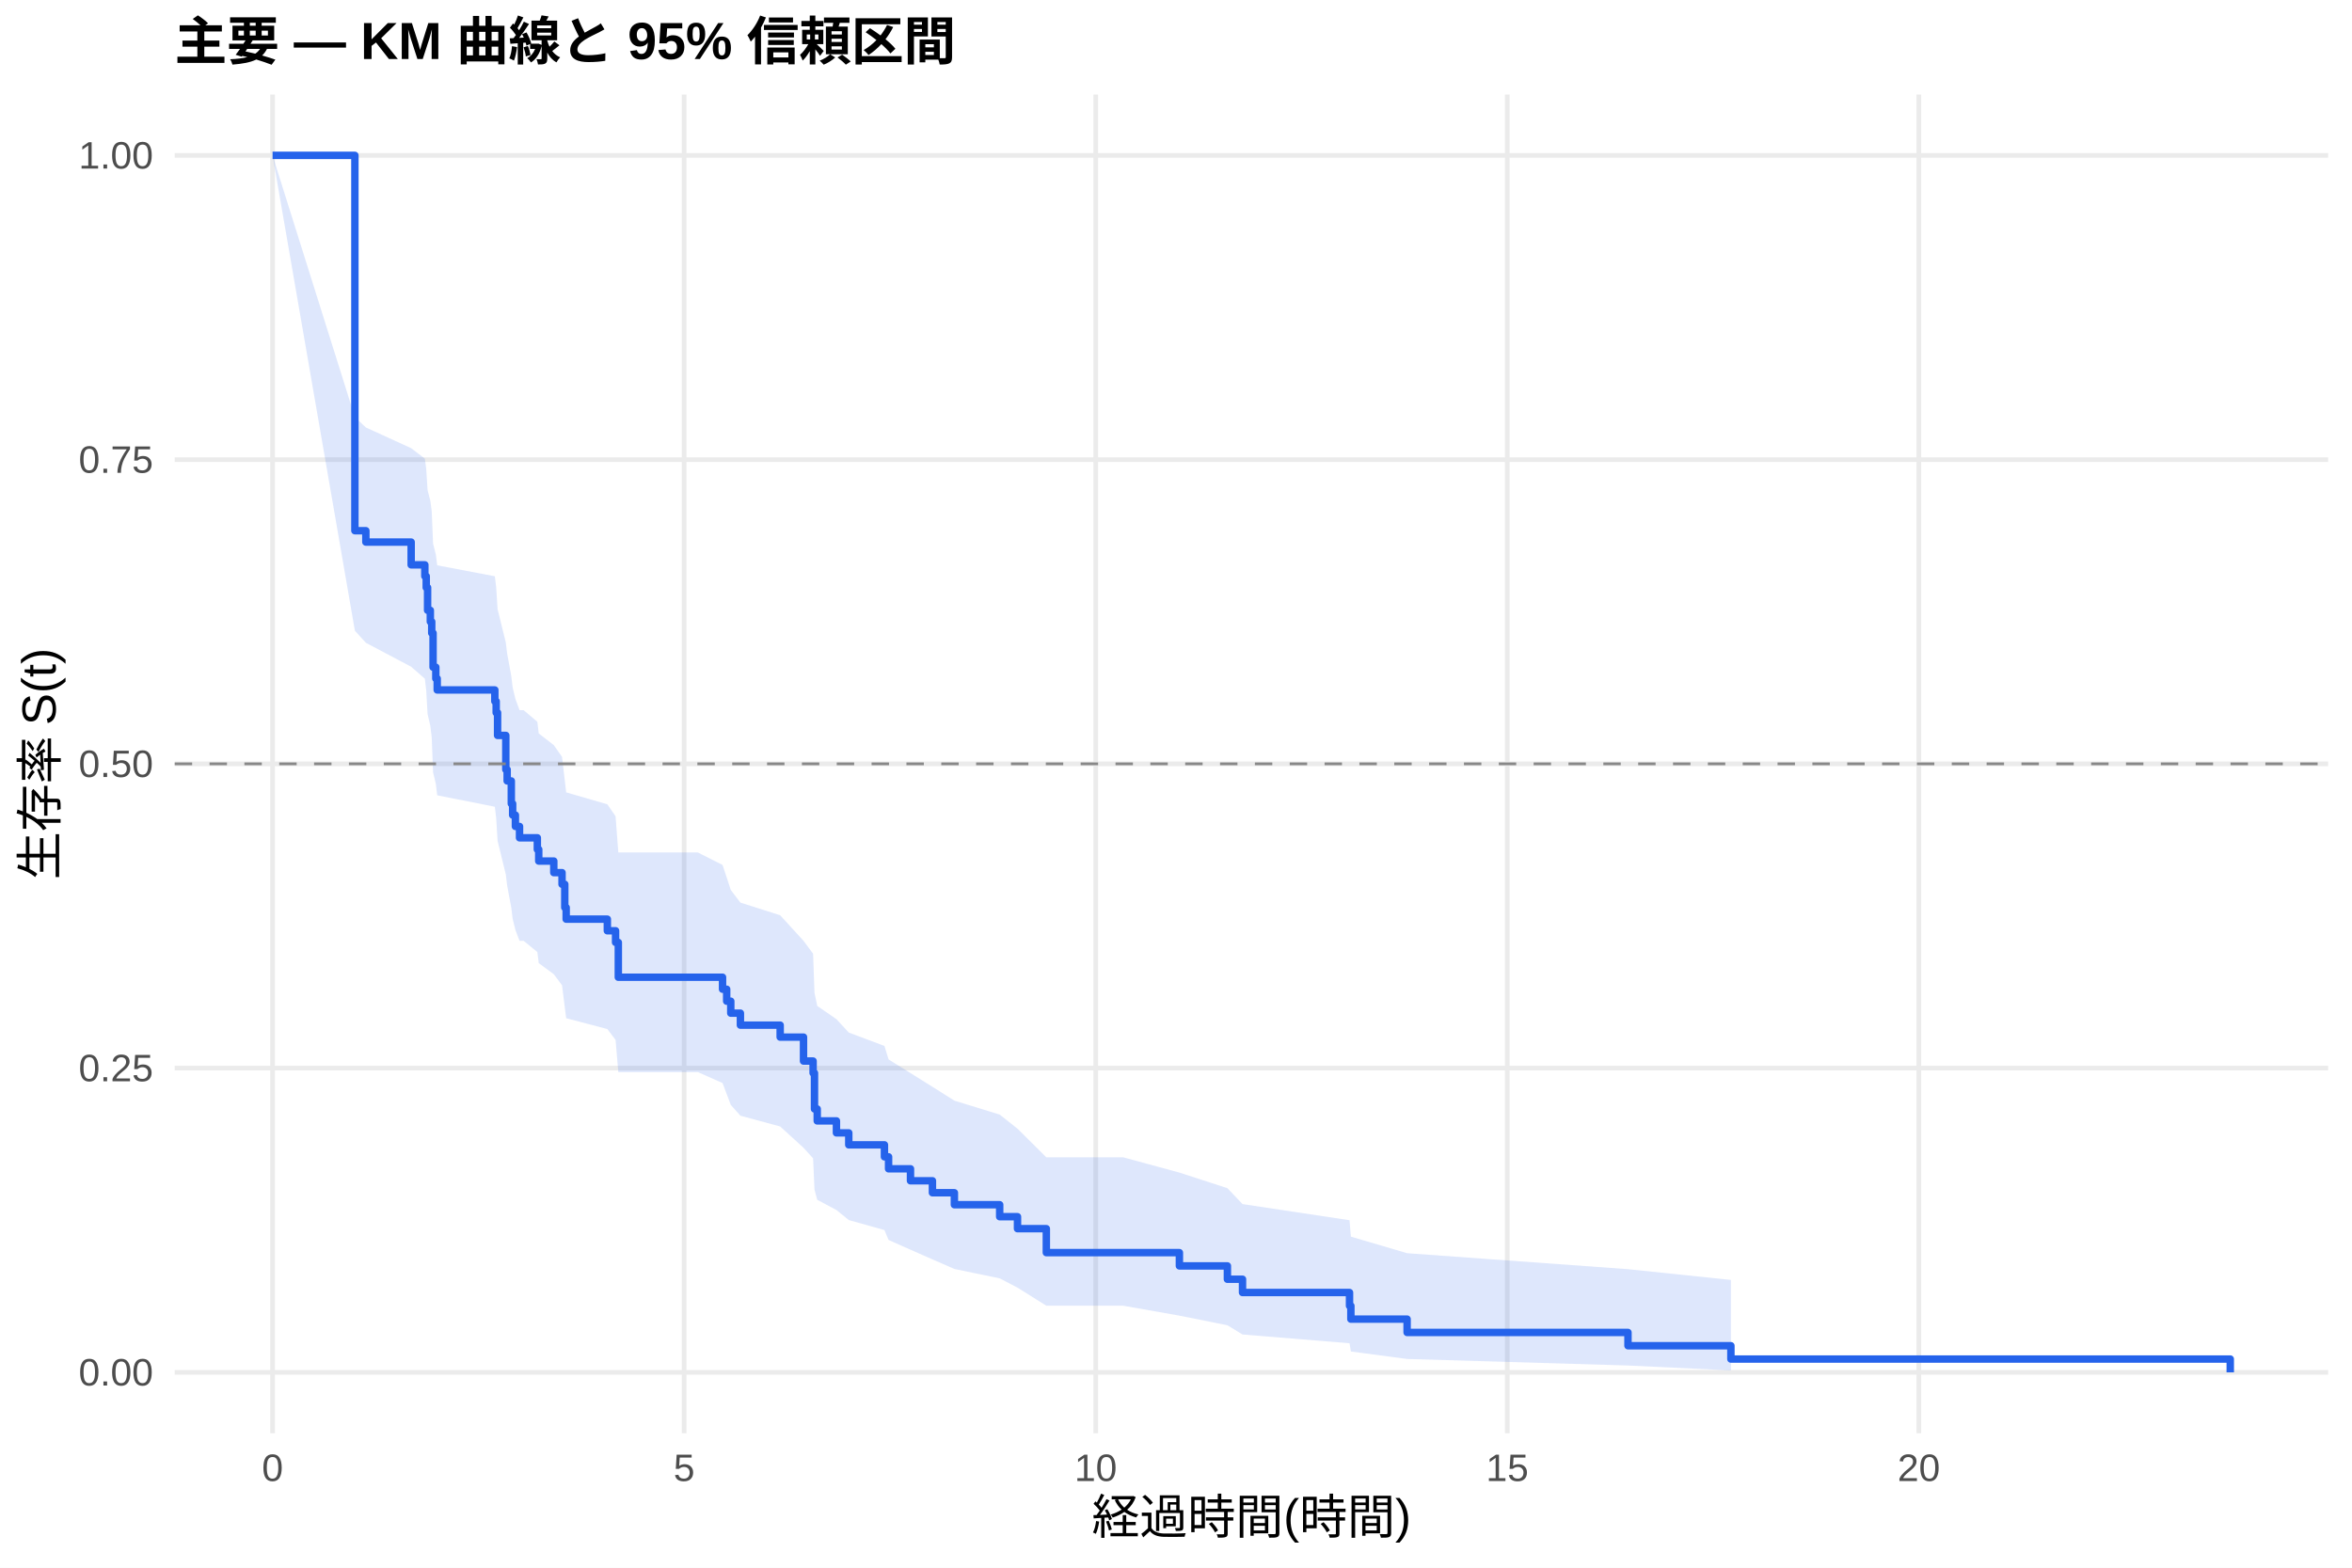
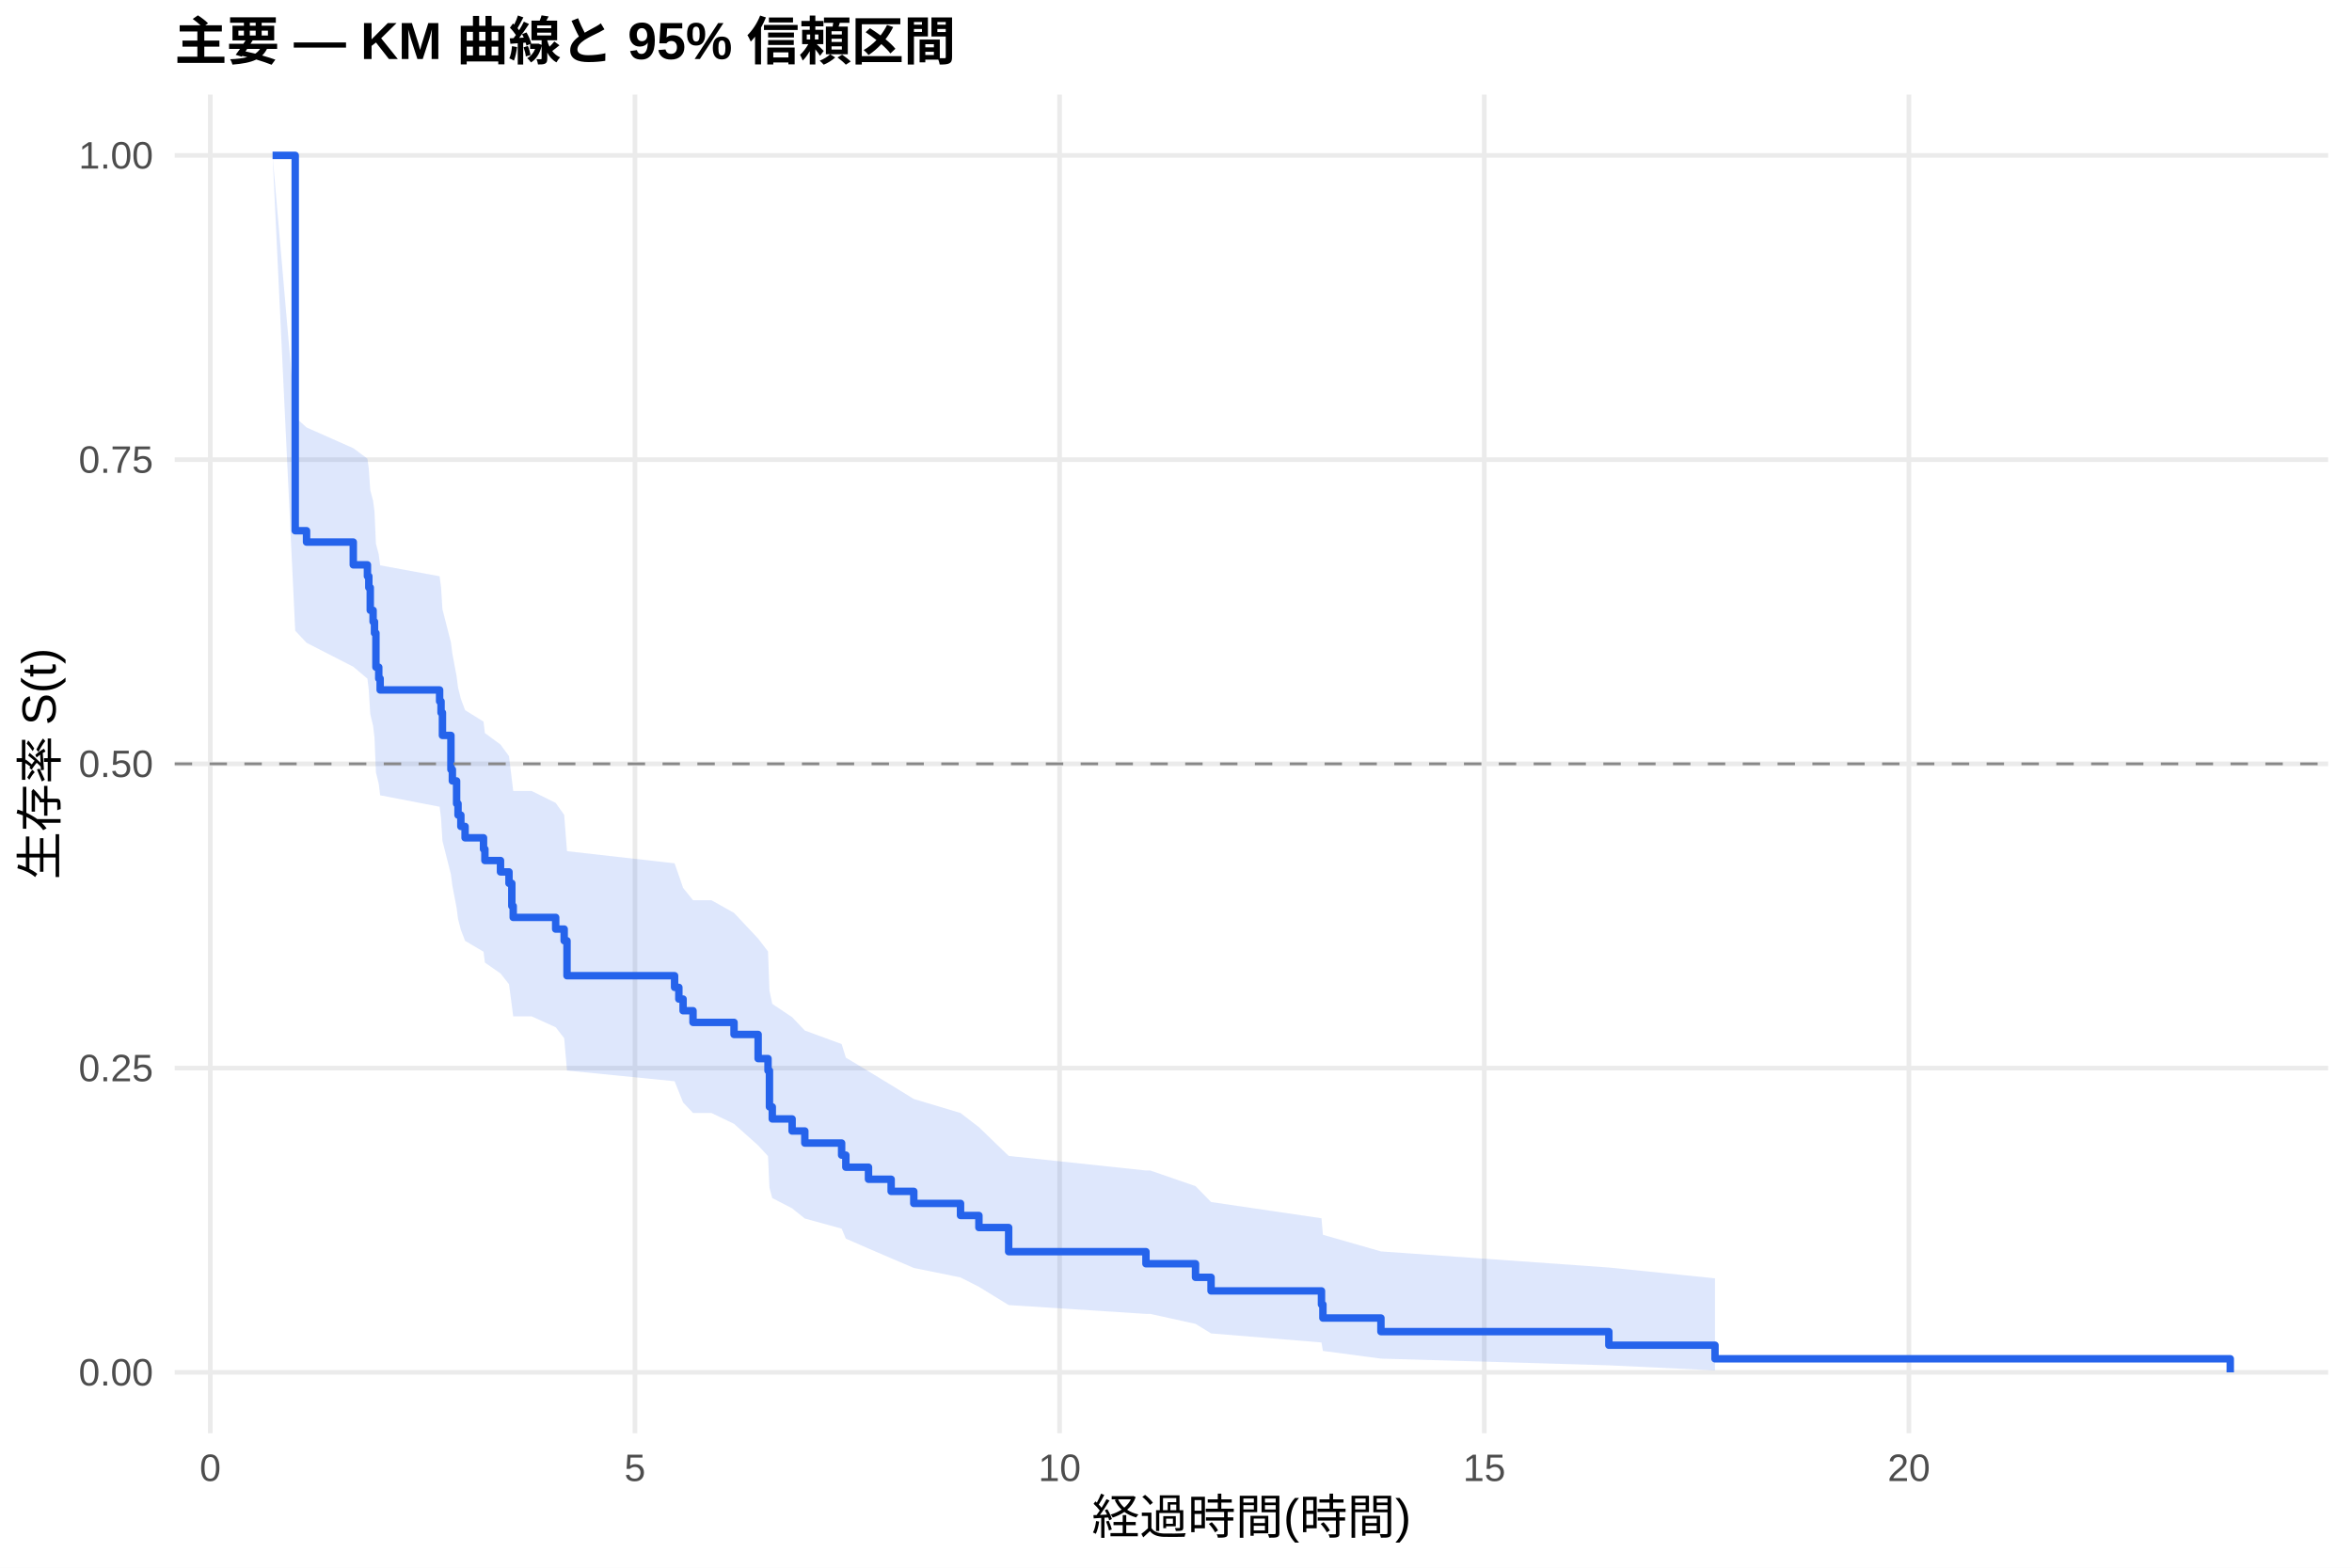
<svg xmlns="http://www.w3.org/2000/svg" width="540.00pt" height="360.00pt" viewBox="0 0 540.00 360.00">
  <g class="svglite">
    <defs>
      <style type="text/css">
    .svglite line, .svglite polyline, .svglite polygon, .svglite path, .svglite rect, .svglite circle {
      fill: none;
      stroke: #000000;
      stroke-linecap: round;
      stroke-linejoin: round;
      stroke-miterlimit: 10.00;
    }
    .svglite text {
      white-space: pre;
    }
    .svglite g.glyphgroup path {
      fill: inherit;
      stroke: none;
    }
  </style>
    </defs>
    <rect width="100%" height="100%" style="stroke: none; fill: #FFFFFF;" />
    <defs>
      <clipPath id="cpMC4wMHw1NDAuMDB8MC4wMHwzNjAuMDA=">
        <rect x="0.00" y="0.00" width="540.00" height="360.00" />
      </clipPath>
    </defs>
    <g clip-path="url(#cpMC4wMHw1NDAuMDB8MC4wMHwzNjAuMDA=)">
      <rect x="0" y="0.00" width="540.00" height="360.00" style="stroke-width: 1.07; stroke: none; fill: #FFFFFF;" />
    </g>
    <defs>
      <clipPath id="cpNDAuMTF8NTM0LjUyfDIxLjcxfDMyOS4xMg==">
        <rect x="40.11" y="21.71" width="494.41" height="307.41" />
      </clipPath>
    </defs>
    <g clip-path="url(#cpNDAuMTF8NTM0LjUyfDIxLjcxfDMyOS4xMg==)">
      <polyline points="40.11,315.14 534.52,315.14 " style="stroke-width: 1.07; stroke: #EBEBEB; stroke-linecap: butt;" />
      <polyline points="40.11,245.28 534.52,245.28 " style="stroke-width: 1.07; stroke: #EBEBEB; stroke-linecap: butt;" />
      <polyline points="40.11,175.41 534.52,175.41 " style="stroke-width: 1.07; stroke: #EBEBEB; stroke-linecap: butt;" />
      <polyline points="40.11,105.55 534.52,105.55 " style="stroke-width: 1.07; stroke: #EBEBEB; stroke-linecap: butt;" />
      <polyline points="40.11,35.68 534.52,35.68 " style="stroke-width: 1.07; stroke: #EBEBEB; stroke-linecap: butt;" />
-       <polyline points="62.58,329.12 62.58,21.71 " style="stroke-width: 1.07; stroke: #EBEBEB; stroke-linecap: butt;" />
-       <polyline points="157.07,329.12 157.07,21.71 " style="stroke-width: 1.07; stroke: #EBEBEB; stroke-linecap: butt;" />
-       <polyline points="251.57,329.12 251.57,21.71 " style="stroke-width: 1.07; stroke: #EBEBEB; stroke-linecap: butt;" />
-       <polyline points="346.06,329.12 346.06,21.71 " style="stroke-width: 1.07; stroke: #EBEBEB; stroke-linecap: butt;" />
-       <polyline points="440.55,329.12 440.55,21.71 " style="stroke-width: 1.07; stroke: #EBEBEB; stroke-linecap: butt;" />
-       <polygon points="62.58,35.68 81.48,95.80 84.00,98.16 94.40,102.92 97.54,105.32 97.86,107.72 98.17,112.56 98.80,115.00 99.12,117.45 99.43,124.84 100.06,127.33 100.38,129.82 113.61,132.33 113.92,134.84 114.24,139.89 116.13,147.54 116.44,150.11 117.39,155.27 117.70,157.87 118.33,160.47 119.28,163.08 120.22,163.08 123.37,165.75 123.69,168.43 127.15,171.11 129.04,173.81 129.67,179.23 129.99,181.96 139.44,184.70 141.33,187.45 141.96,195.76 160.22,195.76 165.89,198.62 166.84,201.49 167.78,204.37 169.99,207.27 179.12,210.18 184.48,216.05 186.68,219.01 187.00,227.98 187.63,231.00 192.04,234.04 194.87,237.11 203.06,240.19 204.01,243.29 209.04,246.42 214.08,249.57 219.12,252.75 229.52,255.95 233.61,259.19 240.23,265.76 257.87,265.76 270.78,269.27 281.80,272.85 285.27,276.50 309.84,280.21 310.15,283.98 323.06,287.78 373.77,291.45 397.40,293.92 397.40,314.70 373.77,313.57 323.06,312.07 310.15,310.35 309.84,308.46 285.27,306.45 281.80,304.33 270.78,302.12 257.87,299.84 240.23,299.84 233.61,295.69 229.52,293.56 219.12,291.40 214.08,289.20 209.04,286.98 204.01,284.74 203.06,282.47 194.87,280.17 192.04,277.86 187.63,275.52 187.00,273.17 186.68,266.00 184.48,263.57 179.12,258.68 169.99,256.21 167.78,253.72 166.84,251.22 165.89,248.71 160.22,246.19 141.96,246.19 141.33,238.80 139.44,236.31 129.99,233.82 129.67,231.31 129.04,226.26 127.15,223.72 123.69,221.17 123.37,218.62 120.22,216.05 119.28,216.05 118.33,213.53 117.70,211.01 117.39,208.47 116.44,203.38 116.13,200.81 114.24,193.08 113.92,187.87 113.61,185.26 100.38,182.63 100.06,179.99 99.43,177.35 99.12,169.36 98.80,166.68 98.17,163.98 97.86,158.57 97.54,155.85 94.40,153.11 84.00,147.61 81.48,144.84 62.58,35.68 " style="stroke-width: 0.00; stroke: none; stroke-linecap: butt; fill: #2563EB; fill-opacity: 0.15;" />
-       <polyline points="62.58,35.68 81.48,95.80 84.00,98.16 94.40,102.92 97.54,105.32 97.86,107.72 98.17,112.56 98.80,115.00 99.12,117.45 99.43,124.84 100.06,127.33 100.38,129.82 113.61,132.33 113.92,134.84 114.24,139.89 116.13,147.54 116.44,150.11 117.39,155.27 117.70,157.87 118.33,160.47 119.28,163.08 120.22,163.08 123.37,165.75 123.69,168.43 127.15,171.11 129.04,173.81 129.67,179.23 129.99,181.96 139.44,184.70 141.33,187.45 141.96,195.76 160.22,195.76 165.89,198.62 166.84,201.49 167.78,204.37 169.99,207.27 179.12,210.18 184.48,216.05 186.68,219.01 187.00,227.98 187.63,231.00 192.04,234.04 194.87,237.11 203.06,240.19 204.01,243.29 209.04,246.42 214.08,249.57 219.12,252.75 229.52,255.95 233.61,259.19 240.23,265.76 257.87,265.76 270.78,269.27 281.80,272.85 285.27,276.50 309.84,280.21 310.15,283.98 323.06,287.78 373.77,291.45 397.40,293.92 " style="stroke-width: 1.07; stroke: none; stroke-linecap: butt;" />
-       <polyline points="397.40,314.70 373.77,313.57 323.06,312.07 310.15,310.35 309.84,308.46 285.27,306.45 281.80,304.33 270.78,302.12 257.87,299.84 240.23,299.84 233.61,295.69 229.52,293.56 219.12,291.40 214.08,289.20 209.04,286.98 204.01,284.74 203.06,282.47 194.87,280.17 192.04,277.86 187.63,275.52 187.00,273.17 186.68,266.00 184.48,263.57 179.12,258.68 169.99,256.21 167.78,253.72 166.84,251.22 165.89,248.71 160.22,246.19 141.96,246.19 141.33,238.80 139.44,236.31 129.99,233.82 129.67,231.31 129.04,226.26 127.15,223.72 123.69,221.17 123.37,218.62 120.22,216.05 119.28,216.05 118.33,213.53 117.70,211.01 117.39,208.47 116.44,203.38 116.13,200.81 114.24,193.08 113.92,187.87 113.61,185.26 100.38,182.63 100.06,179.99 99.43,177.35 99.12,169.36 98.80,166.68 98.17,163.98 97.86,158.57 97.54,155.85 94.40,153.11 84.00,147.61 81.48,144.84 62.58,35.68 " style="stroke-width: 1.07; stroke: none; stroke-linecap: butt;" />
-       <polyline points="62.58,35.68 81.48,35.68 81.48,121.87 84.00,121.87 84.00,124.48 94.40,124.48 94.40,129.71 97.54,129.71 97.54,132.32 97.86,132.32 97.86,134.93 98.17,134.93 98.17,140.15 98.80,140.15 98.80,142.76 99.12,142.76 99.12,145.38 99.43,145.38 99.43,153.21 100.06,153.21 100.06,155.82 100.38,155.82 100.38,158.44 113.61,158.44 113.61,161.05 113.92,161.05 113.92,163.66 114.24,163.66 114.24,168.88 116.13,168.88 116.13,176.72 116.44,176.72 116.44,179.33 117.39,179.33 117.39,184.55 117.70,184.55 117.70,187.17 118.33,187.17 118.33,189.78 119.28,189.78 119.28,192.39 120.22,192.39 120.22,192.39 123.37,192.39 123.37,195.06 123.69,195.06 123.69,197.73 127.15,197.73 127.15,200.39 129.04,200.39 129.04,203.06 129.67,203.06 129.67,208.40 129.99,208.40 129.99,211.07 139.44,211.07 139.44,213.74 141.33,213.74 141.33,216.41 141.96,216.41 141.96,224.41 160.22,224.41 160.22,224.41 165.89,224.41 165.89,227.16 166.84,227.16 166.84,229.91 167.78,229.91 167.78,232.66 169.99,232.66 169.99,235.41 179.12,235.41 179.12,238.16 184.48,238.16 184.48,243.66 186.68,243.66 186.68,246.41 187.00,246.41 187.00,254.66 187.63,254.66 187.63,257.40 192.04,257.40 192.04,260.15 194.87,260.15 194.87,262.90 203.06,262.90 203.06,265.65 204.01,265.65 204.01,268.40 209.04,268.40 209.04,271.15 214.08,271.15 214.08,273.90 219.12,273.90 219.12,276.65 229.52,276.65 229.52,279.40 233.61,279.40 233.61,282.15 240.23,282.15 240.23,287.65 257.87,287.65 257.87,287.65 270.78,287.65 270.78,290.70 281.80,290.70 281.80,293.76 285.27,293.76 285.27,296.81 309.84,296.81 309.84,299.87 310.15,299.87 310.15,302.92 323.06,302.92 323.06,305.98 373.77,305.98 373.77,309.03 397.40,309.03 397.40,312.09 512.05,312.09 512.05,315.14 " style="stroke-width: 1.71; stroke: #2563EB; stroke-linecap: butt;" />
+       <polyline points="48.28,329.12 48.28,21.71 " style="stroke-width: 1.07; stroke: #EBEBEB; stroke-linecap: butt;" />
+       <polyline points="145.78,329.12 145.78,21.71 " style="stroke-width: 1.07; stroke: #EBEBEB; stroke-linecap: butt;" />
+       <polyline points="243.28,329.12 243.28,21.71 " style="stroke-width: 1.07; stroke: #EBEBEB; stroke-linecap: butt;" />
+       <polyline points="340.78,329.12 340.78,21.71 " style="stroke-width: 1.07; stroke: #EBEBEB; stroke-linecap: butt;" />
+       <polyline points="438.27,329.12 438.27,21.71 " style="stroke-width: 1.07; stroke: #EBEBEB; stroke-linecap: butt;" />
+       <polygon points="62.58,35.68 67.78,95.80 70.38,98.16 81.11,102.92 84.36,105.32 84.68,107.72 85.01,112.56 85.66,115.00 85.98,117.45 86.31,124.84 86.96,127.33 87.28,129.82 100.93,132.33 101.26,134.84 101.58,139.89 103.53,147.54 103.86,150.11 104.83,155.27 105.16,157.87 105.81,160.47 106.78,163.08 111.01,165.71 111.33,168.34 114.91,170.98 116.86,173.63 117.51,178.96 117.83,181.64 122.06,181.64 127.58,184.38 129.53,187.13 130.18,195.46 154.88,198.25 155.86,201.06 156.83,203.89 159.11,206.72 163.33,206.72 168.53,209.64 174.06,215.53 176.33,218.49 176.66,227.49 177.31,230.53 181.86,233.58 184.78,236.65 193.23,239.75 194.20,242.87 199.40,246.01 204.60,249.17 209.80,252.37 220.53,255.59 224.75,258.84 231.58,265.44 263.10,268.79 264.08,268.79 274.48,272.38 278.05,276.03 303.40,279.76 303.73,283.55 317.05,287.37 369.38,291.07 393.75,293.55 393.75,314.69 369.38,313.53 317.05,311.99 303.73,310.22 303.40,308.28 278.05,306.20 274.48,304.01 264.08,301.72 263.10,301.72 231.58,299.69 224.75,295.50 220.53,293.35 209.80,291.17 204.60,288.95 199.40,286.71 194.20,284.44 193.23,282.14 184.78,279.82 181.86,277.48 177.31,275.12 176.66,272.74 176.33,265.49 174.06,263.03 168.53,258.08 163.33,255.58 159.11,255.58 156.83,253.16 155.86,250.73 154.88,248.29 130.18,245.84 129.53,238.40 127.58,235.90 122.06,233.39 117.83,233.39 117.51,230.94 116.86,226.01 114.91,223.54 111.33,221.05 111.01,218.55 106.78,216.05 105.81,213.53 105.16,211.01 104.83,208.47 103.86,203.38 103.53,200.81 101.58,193.08 101.26,187.87 100.93,185.26 87.28,182.63 86.96,179.99 86.31,177.35 85.98,169.36 85.66,166.68 85.01,163.98 84.68,158.57 84.36,155.85 81.11,153.11 70.38,147.61 67.78,144.84 62.58,35.68 " style="stroke-width: 0.00; stroke: none; stroke-linecap: butt; fill: #2563EB; fill-opacity: 0.15;" />
+       <polyline points="62.58,35.68 67.78,95.80 70.38,98.16 81.11,102.92 84.36,105.32 84.68,107.72 85.01,112.56 85.66,115.00 85.98,117.45 86.31,124.84 86.96,127.33 87.28,129.82 100.93,132.33 101.26,134.84 101.58,139.89 103.53,147.54 103.86,150.11 104.83,155.27 105.16,157.87 105.81,160.47 106.78,163.08 111.01,165.71 111.33,168.34 114.91,170.98 116.86,173.63 117.51,178.96 117.83,181.64 122.06,181.64 127.58,184.38 129.53,187.13 130.18,195.46 154.88,198.25 155.86,201.06 156.83,203.89 159.11,206.72 163.33,206.72 168.53,209.64 174.06,215.53 176.33,218.49 176.66,227.49 177.31,230.53 181.86,233.58 184.78,236.65 193.23,239.75 194.20,242.87 199.40,246.01 204.60,249.17 209.80,252.37 220.53,255.59 224.75,258.84 231.58,265.44 263.10,268.79 264.08,268.79 274.48,272.38 278.05,276.03 303.40,279.76 303.73,283.55 317.05,287.37 369.38,291.07 393.75,293.55 " style="stroke-width: 1.07; stroke: none; stroke-linecap: butt;" />
+       <polyline points="393.75,314.69 369.38,313.53 317.05,311.99 303.73,310.22 303.40,308.28 278.05,306.20 274.48,304.01 264.08,301.72 263.10,301.72 231.58,299.69 224.75,295.50 220.53,293.35 209.80,291.17 204.60,288.95 199.40,286.71 194.20,284.44 193.23,282.14 184.78,279.82 181.86,277.48 177.31,275.12 176.66,272.74 176.33,265.49 174.06,263.03 168.53,258.08 163.33,255.58 159.11,255.58 156.83,253.16 155.86,250.73 154.88,248.29 130.18,245.84 129.53,238.40 127.58,235.90 122.06,233.39 117.83,233.39 117.51,230.94 116.86,226.01 114.91,223.54 111.33,221.05 111.01,218.55 106.78,216.05 105.81,213.53 105.16,211.01 104.83,208.47 103.86,203.38 103.53,200.81 101.58,193.08 101.26,187.87 100.93,185.26 87.28,182.63 86.96,179.99 86.31,177.35 85.98,169.36 85.66,166.68 85.01,163.98 84.68,158.57 84.36,155.85 81.11,153.11 70.38,147.61 67.78,144.84 62.58,35.68 " style="stroke-width: 1.07; stroke: none; stroke-linecap: butt;" />
+       <polyline points="62.58,35.68 67.78,35.68 67.78,121.87 70.38,121.87 70.38,124.48 81.11,124.48 81.11,129.71 84.36,129.71 84.36,132.32 84.68,132.32 84.68,134.93 85.01,134.93 85.01,140.15 85.66,140.15 85.66,142.76 85.98,142.76 85.98,145.38 86.31,145.38 86.31,153.21 86.96,153.21 86.96,155.82 87.28,155.82 87.28,158.44 100.93,158.44 100.93,161.05 101.26,161.05 101.26,163.66 101.58,163.66 101.58,168.88 103.53,168.88 103.53,176.72 103.86,176.72 103.86,179.33 104.83,179.33 104.83,184.55 105.16,184.55 105.16,187.17 105.81,187.17 105.81,189.78 106.78,189.78 106.78,192.39 111.01,192.39 111.01,195.00 111.33,195.00 111.33,197.61 114.91,197.61 114.91,200.22 116.86,200.22 116.86,202.84 117.51,202.84 117.51,208.06 117.83,208.06 117.83,210.67 122.06,210.67 122.06,210.67 127.58,210.67 127.58,213.35 129.53,213.35 129.53,216.03 130.18,216.03 130.18,224.06 154.88,224.06 154.88,226.74 155.86,226.74 155.86,229.42 156.83,229.42 156.83,232.10 159.11,232.10 159.11,234.78 163.33,234.78 163.33,234.78 168.53,234.78 168.53,237.55 174.06,237.55 174.06,243.09 176.33,243.09 176.33,245.86 176.66,245.86 176.66,254.18 177.31,254.18 177.31,256.95 181.86,256.95 181.86,259.72 184.78,259.72 184.78,262.49 193.23,262.49 193.23,265.26 194.20,265.26 194.20,268.03 199.40,268.03 199.40,270.80 204.60,270.80 204.60,273.58 209.80,273.58 209.80,276.35 220.53,276.35 220.53,279.12 224.75,279.12 224.75,281.89 231.58,281.89 231.58,287.43 263.10,287.43 263.10,290.20 264.08,290.20 264.08,290.20 274.48,290.20 274.48,293.32 278.05,293.32 278.05,296.44 303.40,296.44 303.40,299.56 303.73,299.56 303.73,302.67 317.05,302.67 317.05,305.79 369.38,305.79 369.38,308.91 393.75,308.91 393.75,312.03 512.05,312.03 512.05,315.14 " style="stroke-width: 1.71; stroke: #2563EB; stroke-linecap: butt;" />
      <line x1="40.11" y1="175.41" x2="534.52" y2="175.41" style="stroke-width: 0.64; stroke: #888888; stroke-dasharray: 4.00,4.00; stroke-linecap: butt;" />
    </g>
    <g clip-path="url(#cpMC4wMHw1NDAuMDB8MC4wMHwzNjAuMDA=)">
      <text x="35.18" y="318.17" text-anchor="end" style="font-size: 8.80px;fill: #4D4D4D; font-family: &quot;Liberation Sans&quot;;" textLength="17.11px" lengthAdjust="spacingAndGlyphs">0.00</text>
      <text x="35.18" y="248.30" text-anchor="end" style="font-size: 8.80px;fill: #4D4D4D; font-family: &quot;Liberation Sans&quot;;" textLength="17.11px" lengthAdjust="spacingAndGlyphs">0.25</text>
      <text x="35.18" y="178.44" text-anchor="end" style="font-size: 8.80px;fill: #4D4D4D; font-family: &quot;Liberation Sans&quot;;" textLength="17.11px" lengthAdjust="spacingAndGlyphs">0.50</text>
      <text x="35.18" y="108.57" text-anchor="end" style="font-size: 8.80px;fill: #4D4D4D; font-family: &quot;Liberation Sans&quot;;" textLength="17.11px" lengthAdjust="spacingAndGlyphs">0.75</text>
      <text x="35.18" y="38.71" text-anchor="end" style="font-size: 8.80px;fill: #4D4D4D; font-family: &quot;Liberation Sans&quot;;" textLength="17.11px" lengthAdjust="spacingAndGlyphs">1.00</text>
-       <text x="62.58" y="340.10" text-anchor="middle" style="font-size: 8.80px;fill: #4D4D4D; font-family: &quot;Liberation Sans&quot;;" textLength="4.89px" lengthAdjust="spacingAndGlyphs">0</text>
-       <text x="157.07" y="340.10" text-anchor="middle" style="font-size: 8.80px;fill: #4D4D4D; font-family: &quot;Liberation Sans&quot;;" textLength="4.89px" lengthAdjust="spacingAndGlyphs">5</text>
-       <text x="251.57" y="340.10" text-anchor="middle" style="font-size: 8.80px;fill: #4D4D4D; font-family: &quot;Liberation Sans&quot;;" textLength="9.78px" lengthAdjust="spacingAndGlyphs">10</text>
-       <text x="346.06" y="340.10" text-anchor="middle" style="font-size: 8.80px;fill: #4D4D4D; font-family: &quot;Liberation Sans&quot;;" textLength="9.78px" lengthAdjust="spacingAndGlyphs">15</text>
-       <text x="440.55" y="340.10" text-anchor="middle" style="font-size: 8.80px;fill: #4D4D4D; font-family: &quot;Liberation Sans&quot;;" textLength="9.78px" lengthAdjust="spacingAndGlyphs">20</text>
+       <text x="48.28" y="340.10" text-anchor="middle" style="font-size: 8.80px;fill: #4D4D4D; font-family: &quot;Liberation Sans&quot;;" textLength="4.89px" lengthAdjust="spacingAndGlyphs">0</text>
+       <text x="145.78" y="340.10" text-anchor="middle" style="font-size: 8.80px;fill: #4D4D4D; font-family: &quot;Liberation Sans&quot;;" textLength="4.89px" lengthAdjust="spacingAndGlyphs">5</text>
+       <text x="243.28" y="340.10" text-anchor="middle" style="font-size: 8.80px;fill: #4D4D4D; font-family: &quot;Liberation Sans&quot;;" textLength="9.78px" lengthAdjust="spacingAndGlyphs">10</text>
+       <text x="340.78" y="340.10" text-anchor="middle" style="font-size: 8.80px;fill: #4D4D4D; font-family: &quot;Liberation Sans&quot;;" textLength="9.78px" lengthAdjust="spacingAndGlyphs">15</text>
+       <text x="438.27" y="340.10" text-anchor="middle" style="font-size: 8.80px;fill: #4D4D4D; font-family: &quot;Liberation Sans&quot;;" textLength="9.78px" lengthAdjust="spacingAndGlyphs">20</text>
      <text x="287.32" y="352.24" text-anchor="middle" style="font-size: 11.00px; font-family: &quot;Liberation Sans&quot;;" textLength="73.31px" lengthAdjust="spacingAndGlyphs">経過時間(時間)</text>
      <text transform="translate(13.05,175.41) rotate(-90)" text-anchor="middle" style="font-size: 11.00px; font-family: &quot;Liberation Sans&quot;;" textLength="53.78px" lengthAdjust="spacingAndGlyphs">生存率 S(t)</text>
      <text x="40.11" y="13.74" style="font-size: 12.00px; font-weight: bold; font-family: &quot;Liberation Sans&quot;;" textLength="179.33px" lengthAdjust="spacingAndGlyphs">主要 — KM 曲線と 95% 信頼区間</text>
    </g>
  </g>
</svg>
